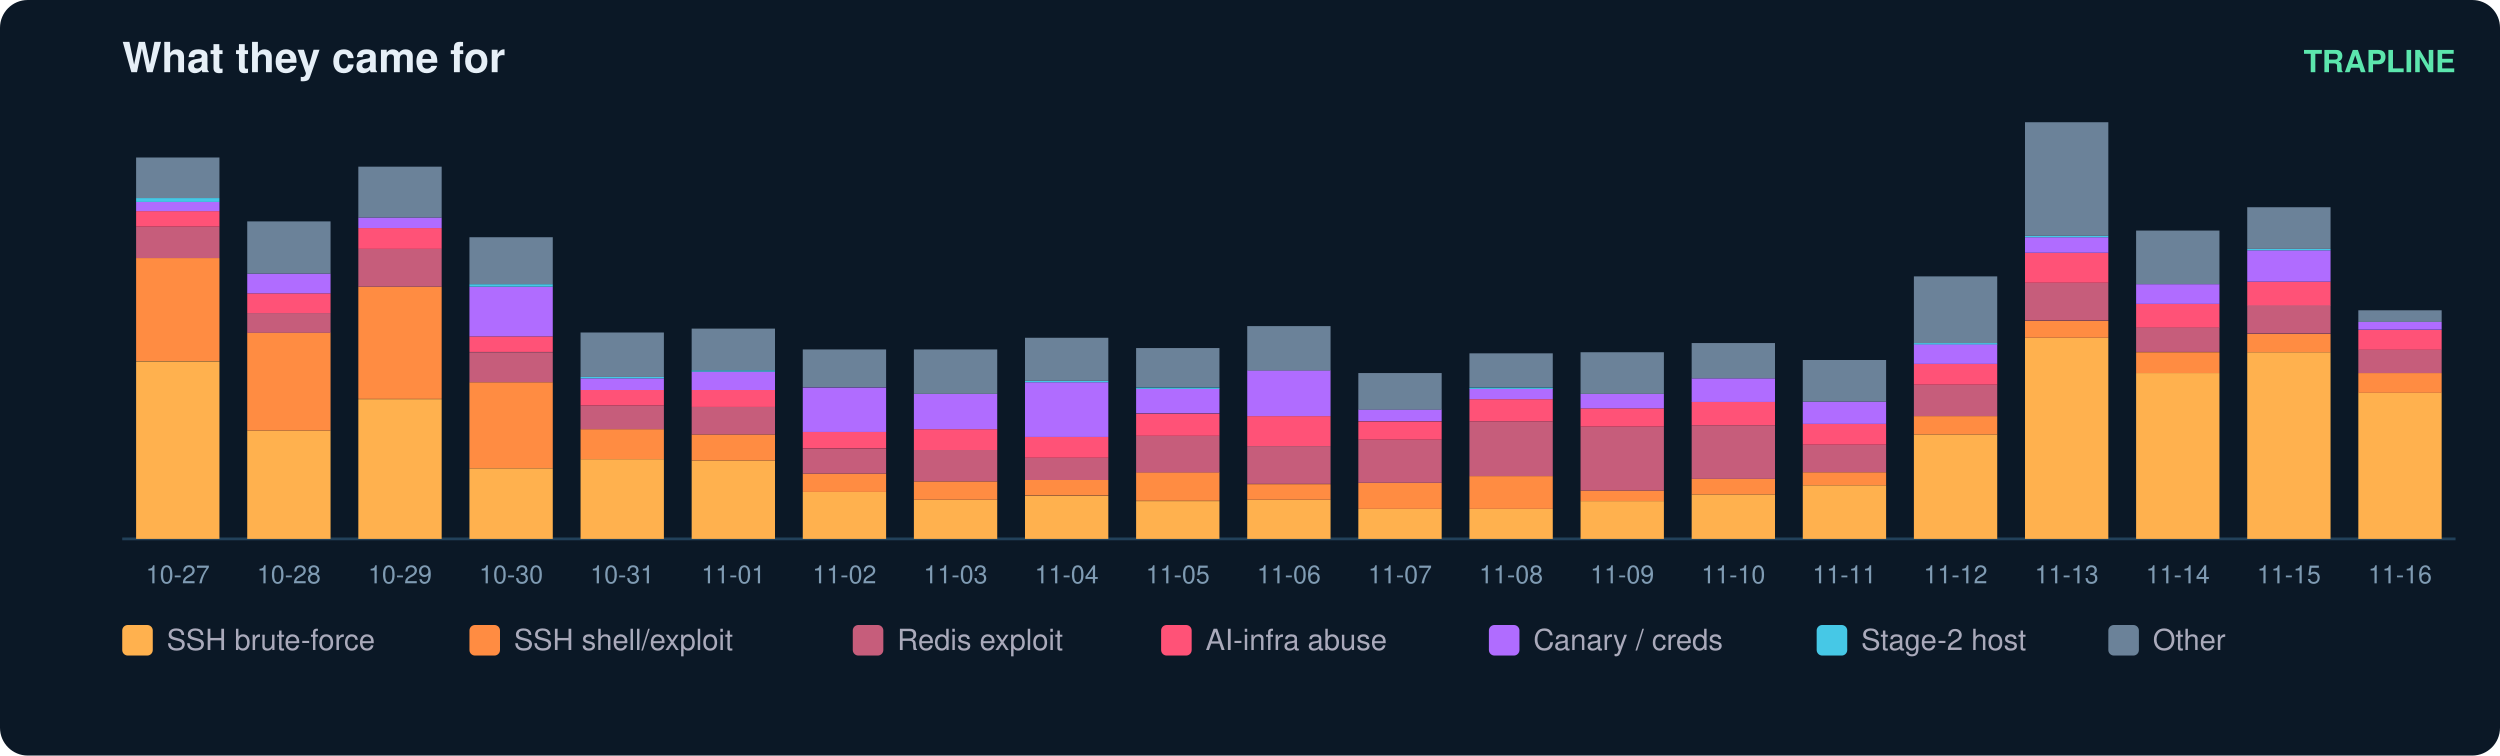
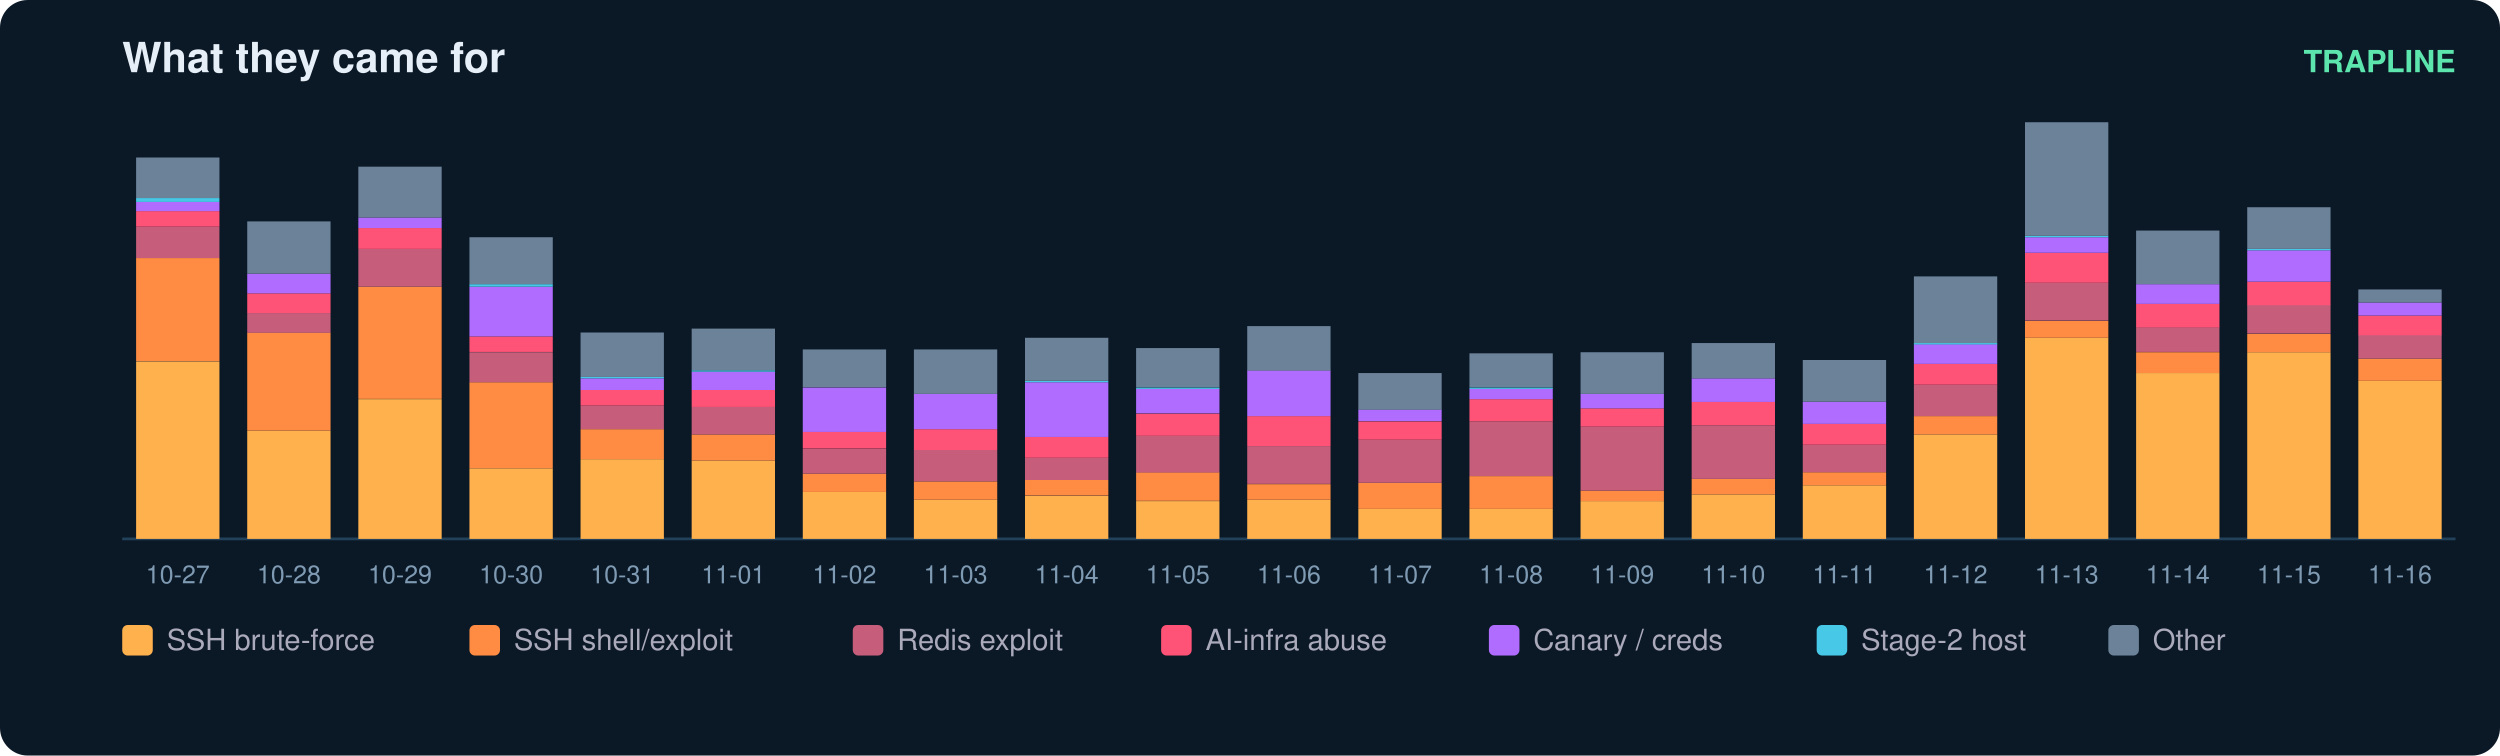
<svg xmlns="http://www.w3.org/2000/svg" width="900" height="272" viewBox="0 0 900 272" font-family="ui-sans-serif,Segoe UI,Helvetica,Arial">
  <rect width="900" height="272" rx="10" fill="#0b1826" />
  <text x="44" y="26" fill="#e6eff7" font-size="15" font-weight="700">What they came for</text>
  <text x="884" y="26" fill="#5ce6ad" font-size="11" text-anchor="end" font-weight="600">TRAPLINE</text>
  <line x1="44" y1="194" x2="884" y2="194" stroke="#22415a" />
  <rect x="49" y="130.1" width="30" height="63.9" fill="#ffb14e" />
  <rect x="49" y="92.9" width="30" height="37.1" fill="#ff8c42" />
  <rect x="49" y="81.6" width="30" height="11.3" fill="#c65d7b" />
  <rect x="49" y="76.0" width="30" height="5.6" fill="#ff5277" />
  <rect x="49" y="72.7" width="30" height="3.3" fill="#b06cff" />
  <rect x="49" y="71.3" width="30" height="1.4" fill="#46c8e6" />
  <rect x="49" y="56.7" width="30" height="14.6" fill="#6b8299" />
  <text x="64.0" y="210.0" fill="#7f9bb3" font-size="9" text-anchor="middle">10-27</text>
  <rect x="89" y="155.0" width="30" height="39.0" fill="#ffb14e" />
  <rect x="89" y="119.7" width="30" height="35.3" fill="#ff8c42" />
  <rect x="89" y="112.7" width="30" height="7.1" fill="#c65d7b" />
  <rect x="89" y="105.6" width="30" height="7.1" fill="#ff5277" />
  <rect x="89" y="98.5" width="30" height="7.1" fill="#b06cff" />
  <rect x="89" y="79.7" width="30" height="18.8" fill="#6b8299" />
  <text x="104.0" y="210.0" fill="#7f9bb3" font-size="9" text-anchor="middle">10-28</text>
  <rect x="129" y="143.7" width="30" height="50.3" fill="#ffb14e" />
  <rect x="129" y="103.2" width="30" height="40.4" fill="#ff8c42" />
  <rect x="129" y="89.6" width="30" height="13.6" fill="#c65d7b" />
  <rect x="129" y="82.1" width="30" height="7.5" fill="#ff5277" />
  <rect x="129" y="78.3" width="30" height="3.8" fill="#b06cff" />
  <rect x="129" y="60.0" width="30" height="18.3" fill="#6b8299" />
  <text x="144.0" y="210.0" fill="#7f9bb3" font-size="9" text-anchor="middle">10-29</text>
  <rect x="169" y="168.6" width="30" height="25.4" fill="#ffb14e" />
  <rect x="169" y="137.6" width="30" height="31.0" fill="#ff8c42" />
  <rect x="169" y="126.8" width="30" height="10.8" fill="#c65d7b" />
  <rect x="169" y="121.1" width="30" height="5.6" fill="#ff5277" />
  <rect x="169" y="103.2" width="30" height="17.9" fill="#b06cff" />
  <rect x="169" y="102.3" width="30" height="0.9" fill="#46c8e6" />
  <rect x="169" y="85.4" width="30" height="16.9" fill="#6b8299" />
  <text x="184.0" y="210.0" fill="#7f9bb3" font-size="9" text-anchor="middle">10-30</text>
  <rect x="209" y="165.3" width="30" height="28.7" fill="#ffb14e" />
  <rect x="209" y="154.5" width="30" height="10.8" fill="#ff8c42" />
  <rect x="209" y="146.0" width="30" height="8.5" fill="#c65d7b" />
  <rect x="209" y="140.4" width="30" height="5.6" fill="#ff5277" />
  <rect x="209" y="136.2" width="30" height="4.2" fill="#b06cff" />
  <rect x="209" y="135.7" width="30" height="0.5" fill="#46c8e6" />
  <rect x="209" y="119.7" width="30" height="16.0" fill="#6b8299" />
  <text x="224.0" y="210.0" fill="#7f9bb3" font-size="9" text-anchor="middle">10-31</text>
  <rect x="249" y="165.8" width="30" height="28.2" fill="#ffb14e" />
  <rect x="249" y="156.4" width="30" height="9.4" fill="#ff8c42" />
  <rect x="249" y="146.5" width="30" height="9.9" fill="#c65d7b" />
  <rect x="249" y="140.4" width="30" height="6.1" fill="#ff5277" />
  <rect x="249" y="133.8" width="30" height="6.6" fill="#b06cff" />
  <rect x="249" y="133.3" width="30" height="0.5" fill="#46c8e6" />
  <rect x="249" y="118.3" width="30" height="15.0" fill="#6b8299" />
  <text x="264.0" y="210.0" fill="#7f9bb3" font-size="9" text-anchor="middle">11-01</text>
  <rect x="289" y="177.1" width="30" height="16.9" fill="#ffb14e" />
  <rect x="289" y="170.5" width="30" height="6.6" fill="#ff8c42" />
  <rect x="289" y="161.6" width="30" height="8.9" fill="#c65d7b" />
  <rect x="289" y="155.4" width="30" height="6.1" fill="#ff5277" />
  <rect x="289" y="139.5" width="30" height="16.0" fill="#b06cff" />
  <rect x="289" y="125.8" width="30" height="13.6" fill="#6b8299" />
  <text x="304.0" y="210.0" fill="#7f9bb3" font-size="9" text-anchor="middle">11-02</text>
  <rect x="329" y="179.9" width="30" height="14.1" fill="#ffb14e" />
  <rect x="329" y="173.3" width="30" height="6.6" fill="#ff8c42" />
  <rect x="329" y="162.0" width="30" height="11.3" fill="#c65d7b" />
  <rect x="329" y="154.5" width="30" height="7.5" fill="#ff5277" />
  <rect x="329" y="141.8" width="30" height="12.7" fill="#b06cff" />
  <rect x="329" y="125.8" width="30" height="16.0" fill="#6b8299" />
  <text x="344.0" y="210.0" fill="#7f9bb3" font-size="9" text-anchor="middle">11-03</text>
  <rect x="369" y="178.5" width="30" height="15.5" fill="#ffb14e" />
  <rect x="369" y="172.8" width="30" height="5.6" fill="#ff8c42" />
  <rect x="369" y="164.8" width="30" height="8.0" fill="#c65d7b" />
  <rect x="369" y="157.3" width="30" height="7.5" fill="#ff5277" />
  <rect x="369" y="137.6" width="30" height="19.7" fill="#b06cff" />
  <rect x="369" y="137.1" width="30" height="0.5" fill="#46c8e6" />
  <rect x="369" y="121.6" width="30" height="15.5" fill="#6b8299" />
  <text x="384.0" y="210.0" fill="#7f9bb3" font-size="9" text-anchor="middle">11-04</text>
  <rect x="409" y="180.4" width="30" height="13.6" fill="#ffb14e" />
  <rect x="409" y="170.0" width="30" height="10.3" fill="#ff8c42" />
  <rect x="409" y="156.9" width="30" height="13.2" fill="#c65d7b" />
  <rect x="409" y="148.9" width="30" height="8.0" fill="#ff5277" />
  <rect x="409" y="139.9" width="30" height="8.9" fill="#b06cff" />
  <rect x="409" y="139.5" width="30" height="0.5" fill="#46c8e6" />
  <rect x="409" y="125.3" width="30" height="14.1" fill="#6b8299" />
  <text x="424.0" y="210.0" fill="#7f9bb3" font-size="9" text-anchor="middle">11-05</text>
  <rect x="449" y="179.9" width="30" height="14.1" fill="#ffb14e" />
  <rect x="449" y="174.3" width="30" height="5.6" fill="#ff8c42" />
  <rect x="449" y="160.6" width="30" height="13.6" fill="#c65d7b" />
  <rect x="449" y="149.8" width="30" height="10.8" fill="#ff5277" />
  <rect x="449" y="133.3" width="30" height="16.5" fill="#b06cff" />
  <rect x="449" y="117.4" width="30" height="16.0" fill="#6b8299" />
  <text x="464.0" y="210.0" fill="#7f9bb3" font-size="9" text-anchor="middle">11-06</text>
  <rect x="489" y="183.2" width="30" height="10.8" fill="#ffb14e" />
  <rect x="489" y="173.8" width="30" height="9.4" fill="#ff8c42" />
  <rect x="489" y="158.3" width="30" height="15.5" fill="#c65d7b" />
  <rect x="489" y="151.7" width="30" height="6.6" fill="#ff5277" />
  <rect x="489" y="147.4" width="30" height="4.2" fill="#b06cff" />
  <rect x="489" y="134.3" width="30" height="13.2" fill="#6b8299" />
  <text x="504.0" y="210.0" fill="#7f9bb3" font-size="9" text-anchor="middle">11-07</text>
  <rect x="529" y="183.2" width="30" height="10.8" fill="#ffb14e" />
  <rect x="529" y="171.4" width="30" height="11.8" fill="#ff8c42" />
  <rect x="529" y="151.7" width="30" height="19.7" fill="#c65d7b" />
  <rect x="529" y="143.7" width="30" height="8.0" fill="#ff5277" />
  <rect x="529" y="139.9" width="30" height="3.8" fill="#b06cff" />
  <rect x="529" y="139.5" width="30" height="0.5" fill="#46c8e6" />
  <rect x="529" y="127.2" width="30" height="12.2" fill="#6b8299" />
  <text x="544.0" y="210.0" fill="#7f9bb3" font-size="9" text-anchor="middle">11-08</text>
  <rect x="569" y="180.4" width="30" height="13.6" fill="#ffb14e" />
  <rect x="569" y="176.6" width="30" height="3.8" fill="#ff8c42" />
  <rect x="569" y="153.6" width="30" height="23.0" fill="#c65d7b" />
  <rect x="569" y="147.0" width="30" height="6.6" fill="#ff5277" />
  <rect x="569" y="141.8" width="30" height="5.2" fill="#b06cff" />
  <rect x="569" y="126.8" width="30" height="15.0" fill="#6b8299" />
  <text x="584.0" y="210.0" fill="#7f9bb3" font-size="9" text-anchor="middle">11-09</text>
  <rect x="609" y="178.0" width="30" height="16.0" fill="#ffb14e" />
  <rect x="609" y="172.4" width="30" height="5.6" fill="#ff8c42" />
  <rect x="609" y="153.1" width="30" height="19.3" fill="#c65d7b" />
  <rect x="609" y="144.6" width="30" height="8.5" fill="#ff5277" />
  <rect x="609" y="136.2" width="30" height="8.5" fill="#b06cff" />
  <rect x="609" y="123.5" width="30" height="12.7" fill="#6b8299" />
  <text x="624.0" y="210.0" fill="#7f9bb3" font-size="9" text-anchor="middle">11-10</text>
  <rect x="649" y="174.7" width="30" height="19.3" fill="#ffb14e" />
  <rect x="649" y="170.0" width="30" height="4.7" fill="#ff8c42" />
  <rect x="649" y="160.1" width="30" height="9.9" fill="#c65d7b" />
  <rect x="649" y="152.6" width="30" height="7.5" fill="#ff5277" />
  <rect x="649" y="144.6" width="30" height="8.0" fill="#b06cff" />
  <rect x="649" y="129.6" width="30" height="15.0" fill="#6b8299" />
  <text x="664.0" y="210.0" fill="#7f9bb3" font-size="9" text-anchor="middle">11-11</text>
  <rect x="689" y="156.4" width="30" height="37.6" fill="#ffb14e" />
  <rect x="689" y="149.8" width="30" height="6.6" fill="#ff8c42" />
  <rect x="689" y="138.5" width="30" height="11.3" fill="#c65d7b" />
  <rect x="689" y="131.0" width="30" height="7.5" fill="#ff5277" />
  <rect x="689" y="123.9" width="30" height="7.1" fill="#b06cff" />
  <rect x="689" y="123.5" width="30" height="0.5" fill="#46c8e6" />
  <rect x="689" y="99.5" width="30" height="24.0" fill="#6b8299" />
  <text x="704.0" y="210.0" fill="#7f9bb3" font-size="9" text-anchor="middle">11-12</text>
  <rect x="729" y="121.6" width="30" height="72.4" fill="#ffb14e" />
  <rect x="729" y="115.5" width="30" height="6.1" fill="#ff8c42" />
  <rect x="729" y="101.8" width="30" height="13.6" fill="#c65d7b" />
  <rect x="729" y="91.0" width="30" height="10.8" fill="#ff5277" />
  <rect x="729" y="85.4" width="30" height="5.6" fill="#b06cff" />
  <rect x="729" y="84.9" width="30" height="0.5" fill="#46c8e6" />
  <rect x="729" y="44.0" width="30" height="40.9" fill="#6b8299" />
  <text x="744.0" y="210.0" fill="#7f9bb3" font-size="9" text-anchor="middle">11-13</text>
  <rect x="769" y="134.3" width="30" height="59.7" fill="#ffb14e" />
  <rect x="769" y="126.8" width="30" height="7.5" fill="#ff8c42" />
  <rect x="769" y="117.8" width="30" height="8.9" fill="#c65d7b" />
  <rect x="769" y="109.4" width="30" height="8.5" fill="#ff5277" />
  <rect x="769" y="102.3" width="30" height="7.1" fill="#b06cff" />
  <rect x="769" y="83.0" width="30" height="19.3" fill="#6b8299" />
  <text x="784.0" y="210.0" fill="#7f9bb3" font-size="9" text-anchor="middle">11-14</text>
  <rect x="809" y="126.8" width="30" height="67.2" fill="#ffb14e" />
  <rect x="809" y="120.2" width="30" height="6.6" fill="#ff8c42" />
  <rect x="809" y="109.8" width="30" height="10.3" fill="#c65d7b" />
  <rect x="809" y="101.4" width="30" height="8.5" fill="#ff5277" />
  <rect x="809" y="90.1" width="30" height="11.3" fill="#b06cff" />
  <rect x="809" y="89.6" width="30" height="0.5" fill="#46c8e6" />
  <rect x="809" y="74.6" width="30" height="15.0" fill="#6b8299" />
  <text x="824.0" y="210.0" fill="#7f9bb3" font-size="9" text-anchor="middle">11-15</text>
-   <rect x="849" y="141.3" width="30" height="52.7" fill="#ffb14e" />
-   <rect x="849" y="134.3" width="30" height="7.1" fill="#ff8c42" />
-   <rect x="849" y="125.8" width="30" height="8.5" fill="#c65d7b" />
-   <rect x="849" y="118.8" width="30" height="7.1" fill="#ff5277" />
-   <rect x="849" y="115.9" width="30" height="2.8" fill="#b06cff" />
-   <rect x="849" y="111.7" width="30" height="4.2" fill="#6b8299" />
+   <rect x="849" y="137.1" width="30" height="56.9" fill="#ffb14e" />
+   <rect x="849" y="129.1" width="30" height="8.0" fill="#ff8c42" />
+   <rect x="849" y="120.6" width="30" height="8.5" fill="#c65d7b" />
+   <rect x="849" y="113.6" width="30" height="7.1" fill="#ff5277" />
+   <rect x="849" y="108.9" width="30" height="4.7" fill="#b06cff" />
+   <rect x="849" y="104.2" width="30" height="4.7" fill="#6b8299" />
  <text x="864.0" y="210.0" fill="#7f9bb3" font-size="9" text-anchor="middle">11-16</text>
  <rect x="44" y="225" width="11" height="11" rx="2" fill="#ffb14e" />
  <text x="60" y="234" fill="#aab" font-size="10.5">SSH brute-force</text>
  <rect x="169" y="225" width="11" height="11" rx="2" fill="#ff8c42" />
  <text x="185" y="234" fill="#aab" font-size="10.5">SSH shell/exploit</text>
  <rect x="307" y="225" width="11" height="11" rx="2" fill="#c65d7b" />
  <text x="323" y="234" fill="#aab" font-size="10.5">Redis exploit</text>
  <rect x="418" y="225" width="11" height="11" rx="2" fill="#ff5277" />
  <text x="434" y="234" fill="#aab" font-size="10.5">AI-infra abuse</text>
  <rect x="536" y="225" width="11" height="11" rx="2" fill="#b06cff" />
  <text x="552" y="234" fill="#aab" font-size="10.5">Canary / creds</text>
  <rect x="654" y="225" width="11" height="11" rx="2" fill="#46c8e6" />
  <text x="670" y="234" fill="#aab" font-size="10.5">Stage-2 host</text>
  <rect x="759" y="225" width="11" height="11" rx="2" fill="#6b8299" />
  <text x="775" y="234" fill="#aab" font-size="10.5">Other</text>
</svg>
